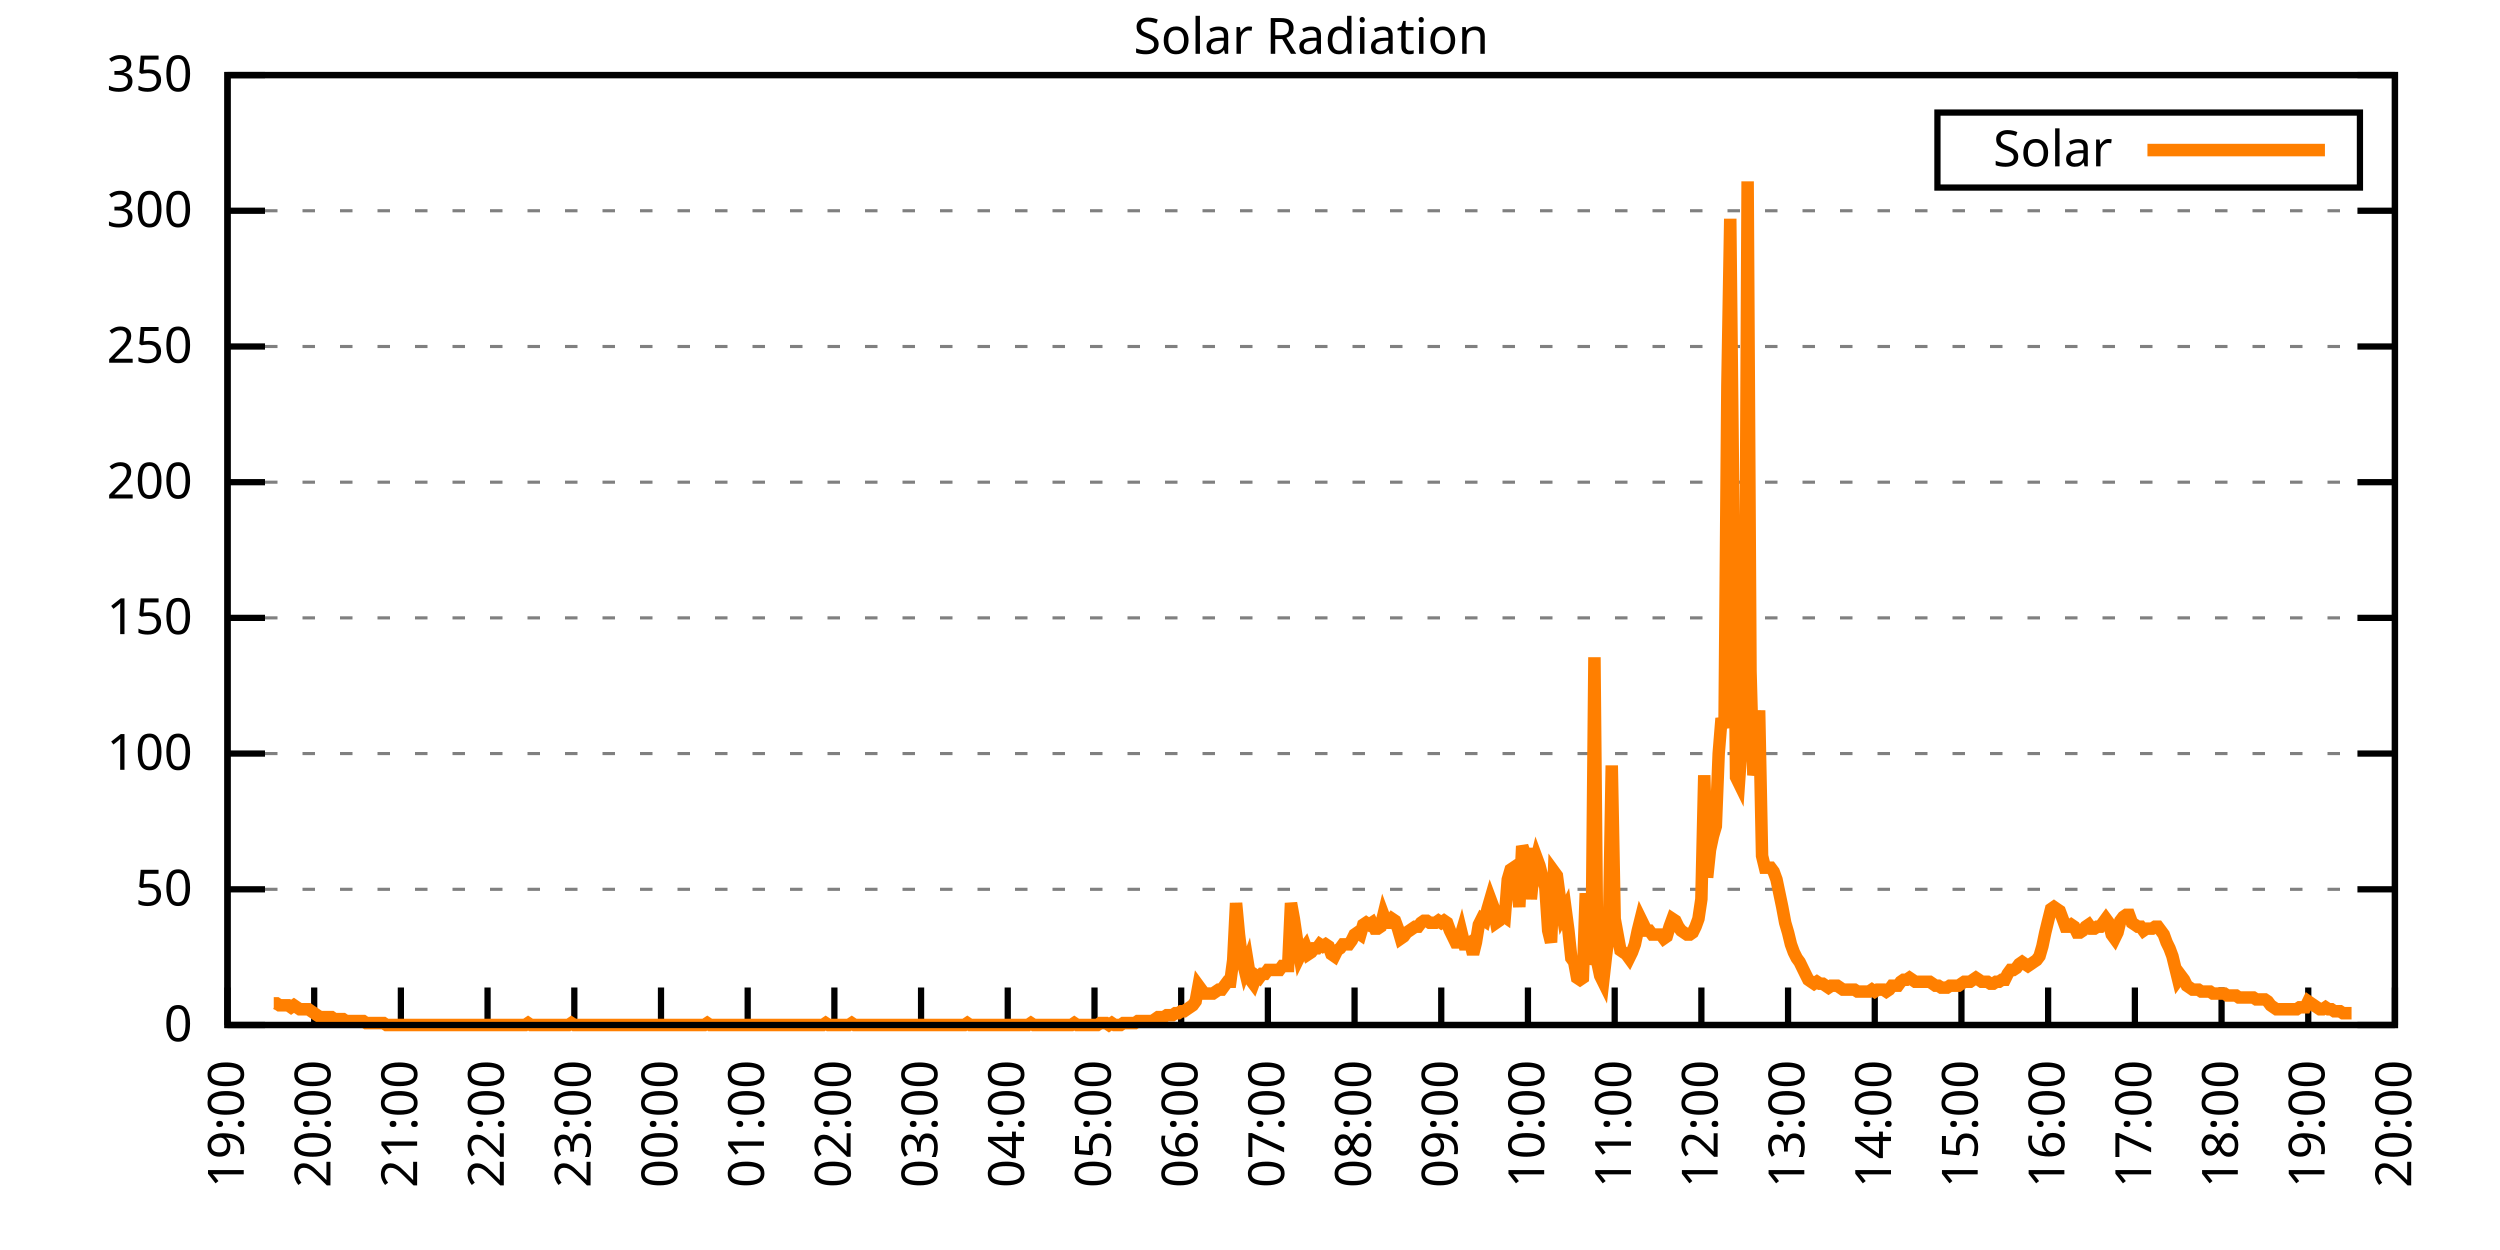
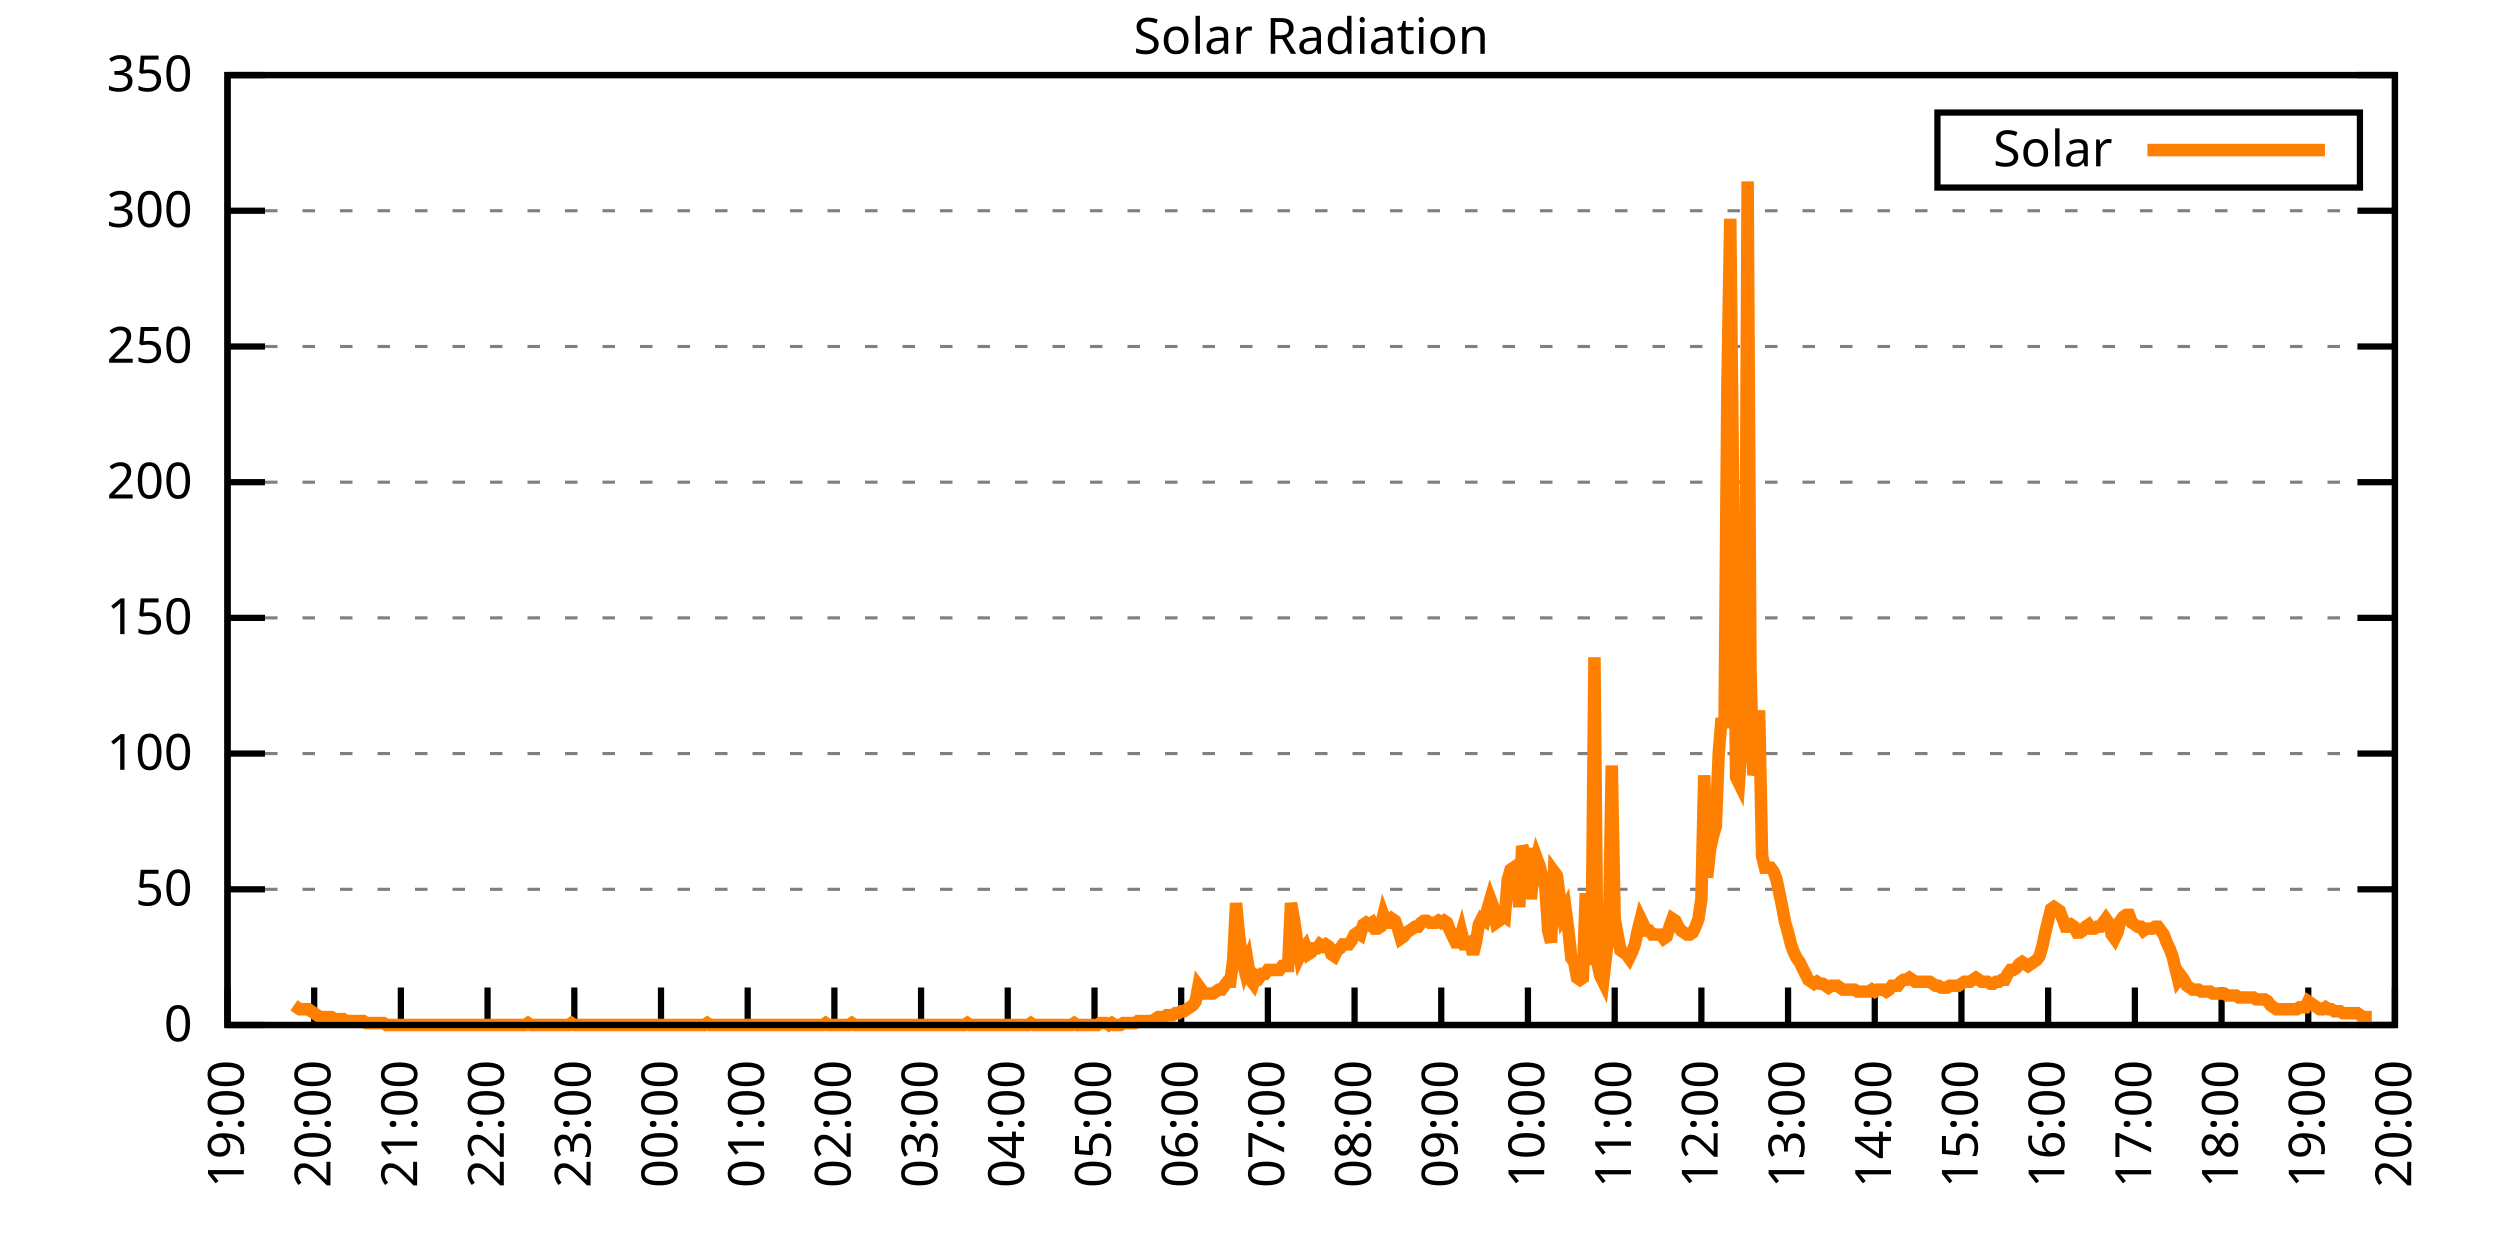
<svg xmlns="http://www.w3.org/2000/svg" xmlns:xlink="http://www.w3.org/1999/xlink" width="400" height="200" viewBox="0 0 400 200">
  <g id="gnuplot_canvas">
    <rect x="0" y="0" width="400" height="200" fill="none" />
    <defs>
      <circle id="gpDot" r="0.5" stroke-width="0.5" stroke="currentColor" />
      <path id="gpPt0" stroke-width="0.333" stroke="currentColor" d="M-1,0 h2 M0,-1 v2" />
      <path id="gpPt1" stroke-width="0.333" stroke="currentColor" d="M-1,-1 L1,1 M1,-1 L-1,1" />
      <path id="gpPt2" stroke-width="0.333" stroke="currentColor" d="M-1,0 L1,0 M0,-1 L0,1 M-1,-1 L1,1 M-1,1 L1,-1" />
      <rect id="gpPt3" stroke-width="0.333" stroke="currentColor" x="-1" y="-1" width="2" height="2" />
      <rect id="gpPt4" stroke-width="0.333" stroke="currentColor" fill="currentColor" x="-1" y="-1" width="2" height="2" />
      <circle id="gpPt5" stroke-width="0.333" stroke="currentColor" cx="0" cy="0" r="1" />
      <use xlink:href="#gpPt5" id="gpPt6" fill="currentColor" stroke="none" />
      <path id="gpPt7" stroke-width="0.333" stroke="currentColor" d="M0,-1.33 L-1.33,0.67 L1.33,0.67 z" />
      <use xlink:href="#gpPt7" id="gpPt8" fill="currentColor" stroke="none" />
      <use xlink:href="#gpPt7" id="gpPt9" stroke="currentColor" transform="rotate(180)" />
      <use xlink:href="#gpPt9" id="gpPt10" fill="currentColor" stroke="none" />
      <use xlink:href="#gpPt3" id="gpPt11" stroke="currentColor" transform="rotate(45)" />
      <use xlink:href="#gpPt11" id="gpPt12" fill="currentColor" stroke="none" />
      <path id="gpPt13" stroke-width="0.333" stroke="currentColor" d="M0,1.330 L1.265,0.411 L0.782,-1.067 L-0.782,-1.076 L-1.265,0.411 z" />
      <use xlink:href="#gpPt13" id="gpPt14" fill="currentColor" stroke="none" />
      <filter id="textbox" filterUnits="objectBoundingBox" x="0" y="0" height="1" width="1">
        <feFlood flood-color="white" flood-opacity="1" result="bgnd" />
        <feComposite in="SourceGraphic" in2="bgnd" operator="atop" />
      </filter>
      <filter id="greybox" filterUnits="objectBoundingBox" x="0" y="0" height="1" width="1">
        <feFlood flood-color="lightgrey" flood-opacity="1" result="grey" />
        <feComposite in="SourceGraphic" in2="grey" operator="atop" />
      </filter>
    </defs>
    <g fill="none" color="white" stroke="currentColor" stroke-width="1.00" stroke-linecap="butt" stroke-linejoin="miter">
</g>
    <g fill="none" color="black" stroke="currentColor" stroke-width="1.00" stroke-linecap="butt" stroke-linejoin="miter">
      <g stroke="none" shape-rendering="crispEdges">
        <polygon fill="rgb(255, 255, 255)" points="36.40,164.00 383.18,164.00 383.18,12.02 36.40,12.02 " />
      </g>
    </g>
    <g fill="none" color="black" stroke="currentColor" stroke-width="1.00" stroke-linecap="butt" stroke-linejoin="miter">
</g>
    <g fill="none" color="black" stroke="black" stroke-width="0.50" stroke-linecap="butt" stroke-linejoin="miter">
</g>
    <g fill="none" color="gray" stroke="currentColor" stroke-width="0.50" stroke-linecap="butt" stroke-linejoin="miter">
      <path stroke="gray" stroke-dasharray="2,4" class="gridline" d="M36.40,164.00 L383.19,164.00  " />
    </g>
    <g fill="none" color="gray" stroke="gray" stroke-width="1.00" stroke-linecap="butt" stroke-linejoin="miter">
</g>
    <g fill="none" color="black" stroke="currentColor" stroke-width="1.00" stroke-linecap="butt" stroke-linejoin="miter">
      <path stroke="black" d="M36.40,164.00 L42.40,164.00 M383.19,164.00 L377.19,164.00  " />
      <g transform="translate(30.80,166.60)" stroke="none" fill="black" font-family="Sans" font-size="8.00" text-anchor="end">
        <text>
          <tspan font-family="Sans"> 0</tspan>
        </text>
      </g>
    </g>
    <g fill="none" color="black" stroke="currentColor" stroke-width="1.00" stroke-linecap="butt" stroke-linejoin="miter">
</g>
    <g fill="none" color="black" stroke="black" stroke-width="0.50" stroke-linecap="butt" stroke-linejoin="miter">
</g>
    <g fill="none" color="gray" stroke="currentColor" stroke-width="0.50" stroke-linecap="butt" stroke-linejoin="miter">
      <path stroke="gray" stroke-dasharray="2,4" class="gridline" d="M36.40,142.29 L383.19,142.29  " />
    </g>
    <g fill="none" color="gray" stroke="gray" stroke-width="1.00" stroke-linecap="butt" stroke-linejoin="miter">
</g>
    <g fill="none" color="black" stroke="currentColor" stroke-width="1.00" stroke-linecap="butt" stroke-linejoin="miter">
      <path stroke="black" d="M36.40,142.29 L42.40,142.29 M383.19,142.29 L377.19,142.29  " />
      <g transform="translate(30.80,144.89)" stroke="none" fill="black" font-family="Sans" font-size="8.00" text-anchor="end">
        <text>
          <tspan font-family="Sans"> 50</tspan>
        </text>
      </g>
    </g>
    <g fill="none" color="black" stroke="currentColor" stroke-width="1.00" stroke-linecap="butt" stroke-linejoin="miter">
</g>
    <g fill="none" color="black" stroke="black" stroke-width="0.50" stroke-linecap="butt" stroke-linejoin="miter">
</g>
    <g fill="none" color="gray" stroke="currentColor" stroke-width="0.50" stroke-linecap="butt" stroke-linejoin="miter">
      <path stroke="gray" stroke-dasharray="2,4" class="gridline" d="M36.40,120.57 L383.19,120.57  " />
    </g>
    <g fill="none" color="gray" stroke="gray" stroke-width="1.00" stroke-linecap="butt" stroke-linejoin="miter">
</g>
    <g fill="none" color="black" stroke="currentColor" stroke-width="1.00" stroke-linecap="butt" stroke-linejoin="miter">
      <path stroke="black" d="M36.40,120.57 L42.40,120.57 M383.19,120.57 L377.19,120.57  " />
      <g transform="translate(30.80,123.17)" stroke="none" fill="black" font-family="Sans" font-size="8.00" text-anchor="end">
        <text>
          <tspan font-family="Sans"> 100</tspan>
        </text>
      </g>
    </g>
    <g fill="none" color="black" stroke="currentColor" stroke-width="1.00" stroke-linecap="butt" stroke-linejoin="miter">
</g>
    <g fill="none" color="black" stroke="black" stroke-width="0.50" stroke-linecap="butt" stroke-linejoin="miter">
</g>
    <g fill="none" color="gray" stroke="currentColor" stroke-width="0.50" stroke-linecap="butt" stroke-linejoin="miter">
      <path stroke="gray" stroke-dasharray="2,4" class="gridline" d="M36.40,98.86 L383.19,98.86  " />
    </g>
    <g fill="none" color="gray" stroke="gray" stroke-width="1.00" stroke-linecap="butt" stroke-linejoin="miter">
</g>
    <g fill="none" color="black" stroke="currentColor" stroke-width="1.00" stroke-linecap="butt" stroke-linejoin="miter">
      <path stroke="black" d="M36.40,98.86 L42.40,98.86 M383.19,98.86 L377.19,98.86  " />
      <g transform="translate(30.80,101.46)" stroke="none" fill="black" font-family="Sans" font-size="8.00" text-anchor="end">
        <text>
          <tspan font-family="Sans"> 150</tspan>
        </text>
      </g>
    </g>
    <g fill="none" color="black" stroke="currentColor" stroke-width="1.00" stroke-linecap="butt" stroke-linejoin="miter">
</g>
    <g fill="none" color="black" stroke="black" stroke-width="0.50" stroke-linecap="butt" stroke-linejoin="miter">
</g>
    <g fill="none" color="gray" stroke="currentColor" stroke-width="0.50" stroke-linecap="butt" stroke-linejoin="miter">
      <path stroke="gray" stroke-dasharray="2,4" class="gridline" d="M36.40,77.15 L383.19,77.15  " />
    </g>
    <g fill="none" color="gray" stroke="gray" stroke-width="1.00" stroke-linecap="butt" stroke-linejoin="miter">
</g>
    <g fill="none" color="black" stroke="currentColor" stroke-width="1.00" stroke-linecap="butt" stroke-linejoin="miter">
      <path stroke="black" d="M36.40,77.15 L42.40,77.15 M383.19,77.15 L377.19,77.15  " />
      <g transform="translate(30.80,79.75)" stroke="none" fill="black" font-family="Sans" font-size="8.00" text-anchor="end">
        <text>
          <tspan font-family="Sans"> 200</tspan>
        </text>
      </g>
    </g>
    <g fill="none" color="black" stroke="currentColor" stroke-width="1.00" stroke-linecap="butt" stroke-linejoin="miter">
</g>
    <g fill="none" color="black" stroke="black" stroke-width="0.50" stroke-linecap="butt" stroke-linejoin="miter">
</g>
    <g fill="none" color="gray" stroke="currentColor" stroke-width="0.50" stroke-linecap="butt" stroke-linejoin="miter">
      <path stroke="gray" stroke-dasharray="2,4" class="gridline" d="M36.40,55.44 L383.19,55.44  " />
    </g>
    <g fill="none" color="gray" stroke="gray" stroke-width="1.00" stroke-linecap="butt" stroke-linejoin="miter">
</g>
    <g fill="none" color="black" stroke="currentColor" stroke-width="1.00" stroke-linecap="butt" stroke-linejoin="miter">
      <path stroke="black" d="M36.40,55.44 L42.40,55.44 M383.19,55.44 L377.19,55.44  " />
      <g transform="translate(30.80,58.04)" stroke="none" fill="black" font-family="Sans" font-size="8.00" text-anchor="end">
        <text>
          <tspan font-family="Sans"> 250</tspan>
        </text>
      </g>
    </g>
    <g fill="none" color="black" stroke="currentColor" stroke-width="1.00" stroke-linecap="butt" stroke-linejoin="miter">
</g>
    <g fill="none" color="black" stroke="black" stroke-width="0.50" stroke-linecap="butt" stroke-linejoin="miter">
</g>
    <g fill="none" color="gray" stroke="currentColor" stroke-width="0.50" stroke-linecap="butt" stroke-linejoin="miter">
      <path stroke="gray" stroke-dasharray="2,4" class="gridline" d="M36.40,33.72 L383.19,33.72  " />
    </g>
    <g fill="none" color="gray" stroke="gray" stroke-width="1.00" stroke-linecap="butt" stroke-linejoin="miter">
</g>
    <g fill="none" color="black" stroke="currentColor" stroke-width="1.00" stroke-linecap="butt" stroke-linejoin="miter">
      <path stroke="black" d="M36.40,33.72 L42.40,33.72 M383.19,33.72 L377.19,33.72  " />
      <g transform="translate(30.80,36.32)" stroke="none" fill="black" font-family="Sans" font-size="8.00" text-anchor="end">
        <text>
          <tspan font-family="Sans"> 300</tspan>
        </text>
      </g>
    </g>
    <g fill="none" color="black" stroke="currentColor" stroke-width="1.00" stroke-linecap="butt" stroke-linejoin="miter">
</g>
    <g fill="none" color="black" stroke="black" stroke-width="0.50" stroke-linecap="butt" stroke-linejoin="miter">
</g>
    <g fill="none" color="gray" stroke="currentColor" stroke-width="0.50" stroke-linecap="butt" stroke-linejoin="miter">
      <path stroke="gray" stroke-dasharray="2,4" class="gridline" d="M36.40,12.01 L383.19,12.01  " />
    </g>
    <g fill="none" color="gray" stroke="gray" stroke-width="1.00" stroke-linecap="butt" stroke-linejoin="miter">
</g>
    <g fill="none" color="black" stroke="currentColor" stroke-width="1.00" stroke-linecap="butt" stroke-linejoin="miter">
      <path stroke="black" d="M36.40,12.01 L42.40,12.01 M383.19,12.01 L377.19,12.01  " />
      <g transform="translate(30.80,14.61)" stroke="none" fill="black" font-family="Sans" font-size="8.00" text-anchor="end">
        <text>
          <tspan font-family="Sans"> 350</tspan>
        </text>
      </g>
    </g>
    <g fill="none" color="black" stroke="currentColor" stroke-width="1.00" stroke-linecap="butt" stroke-linejoin="miter">
      <path stroke="black" d="M36.40,164.00 L36.40,158.00  " />
      <g transform="translate(39.00,169.60) rotate(270.00)" stroke="none" fill="black" font-family="Sans" font-size="8.00" text-anchor="end">
        <text>
          <tspan font-family="Sans">19:00</tspan>
        </text>
      </g>
    </g>
    <g fill="none" color="black" stroke="currentColor" stroke-width="1.00" stroke-linecap="butt" stroke-linejoin="miter">
      <path stroke="black" d="M50.27,164.00 L50.27,158.00  " />
      <g transform="translate(52.87,169.60) rotate(270.00)" stroke="none" fill="black" font-family="Sans" font-size="8.00" text-anchor="end">
        <text>
          <tspan font-family="Sans">20:00</tspan>
        </text>
      </g>
    </g>
    <g fill="none" color="black" stroke="currentColor" stroke-width="1.00" stroke-linecap="butt" stroke-linejoin="miter">
      <path stroke="black" d="M64.14,164.00 L64.14,158.00  " />
      <g transform="translate(66.74,169.60) rotate(270.00)" stroke="none" fill="black" font-family="Sans" font-size="8.00" text-anchor="end">
        <text>
          <tspan font-family="Sans">21:00</tspan>
        </text>
      </g>
    </g>
    <g fill="none" color="black" stroke="currentColor" stroke-width="1.00" stroke-linecap="butt" stroke-linejoin="miter">
      <path stroke="black" d="M78.01,164.00 L78.01,158.00  " />
      <g transform="translate(80.61,169.60) rotate(270.00)" stroke="none" fill="black" font-family="Sans" font-size="8.00" text-anchor="end">
        <text>
          <tspan font-family="Sans">22:00</tspan>
        </text>
      </g>
    </g>
    <g fill="none" color="black" stroke="currentColor" stroke-width="1.00" stroke-linecap="butt" stroke-linejoin="miter">
      <path stroke="black" d="M91.89,164.00 L91.89,158.00  " />
      <g transform="translate(94.49,169.60) rotate(270.00)" stroke="none" fill="black" font-family="Sans" font-size="8.00" text-anchor="end">
        <text>
          <tspan font-family="Sans">23:00</tspan>
        </text>
      </g>
    </g>
    <g fill="none" color="black" stroke="currentColor" stroke-width="1.00" stroke-linecap="butt" stroke-linejoin="miter">
      <path stroke="black" d="M105.76,164.00 L105.76,158.00  " />
      <g transform="translate(108.36,169.60) rotate(270.00)" stroke="none" fill="black" font-family="Sans" font-size="8.00" text-anchor="end">
        <text>
          <tspan font-family="Sans">00:00</tspan>
        </text>
      </g>
    </g>
    <g fill="none" color="black" stroke="currentColor" stroke-width="1.00" stroke-linecap="butt" stroke-linejoin="miter">
      <path stroke="black" d="M119.63,164.00 L119.63,158.00  " />
      <g transform="translate(122.23,169.60) rotate(270.00)" stroke="none" fill="black" font-family="Sans" font-size="8.00" text-anchor="end">
        <text>
          <tspan font-family="Sans">01:00</tspan>
        </text>
      </g>
    </g>
    <g fill="none" color="black" stroke="currentColor" stroke-width="1.00" stroke-linecap="butt" stroke-linejoin="miter">
      <path stroke="black" d="M133.50,164.00 L133.50,158.00  " />
      <g transform="translate(136.10,169.60) rotate(270.00)" stroke="none" fill="black" font-family="Sans" font-size="8.00" text-anchor="end">
        <text>
          <tspan font-family="Sans">02:00</tspan>
        </text>
      </g>
    </g>
    <g fill="none" color="black" stroke="currentColor" stroke-width="1.00" stroke-linecap="butt" stroke-linejoin="miter">
      <path stroke="black" d="M147.37,164.00 L147.37,158.00  " />
      <g transform="translate(149.97,169.60) rotate(270.00)" stroke="none" fill="black" font-family="Sans" font-size="8.00" text-anchor="end">
        <text>
          <tspan font-family="Sans">03:00</tspan>
        </text>
      </g>
    </g>
    <g fill="none" color="black" stroke="currentColor" stroke-width="1.00" stroke-linecap="butt" stroke-linejoin="miter">
      <path stroke="black" d="M161.24,164.00 L161.24,158.00  " />
      <g transform="translate(163.84,169.60) rotate(270.00)" stroke="none" fill="black" font-family="Sans" font-size="8.00" text-anchor="end">
        <text>
          <tspan font-family="Sans">04:00</tspan>
        </text>
      </g>
    </g>
    <g fill="none" color="black" stroke="currentColor" stroke-width="1.00" stroke-linecap="butt" stroke-linejoin="miter">
      <path stroke="black" d="M175.12,164.00 L175.12,158.00  " />
      <g transform="translate(177.72,169.60) rotate(270.00)" stroke="none" fill="black" font-family="Sans" font-size="8.00" text-anchor="end">
        <text>
          <tspan font-family="Sans">05:00</tspan>
        </text>
      </g>
    </g>
    <g fill="none" color="black" stroke="currentColor" stroke-width="1.00" stroke-linecap="butt" stroke-linejoin="miter">
      <path stroke="black" d="M188.99,164.00 L188.99,158.00  " />
      <g transform="translate(191.59,169.60) rotate(270.00)" stroke="none" fill="black" font-family="Sans" font-size="8.00" text-anchor="end">
        <text>
          <tspan font-family="Sans">06:00</tspan>
        </text>
      </g>
    </g>
    <g fill="none" color="black" stroke="currentColor" stroke-width="1.00" stroke-linecap="butt" stroke-linejoin="miter">
      <path stroke="black" d="M202.86,164.00 L202.86,158.00  " />
      <g transform="translate(205.46,169.60) rotate(270.00)" stroke="none" fill="black" font-family="Sans" font-size="8.00" text-anchor="end">
        <text>
          <tspan font-family="Sans">07:00</tspan>
        </text>
      </g>
    </g>
    <g fill="none" color="black" stroke="currentColor" stroke-width="1.00" stroke-linecap="butt" stroke-linejoin="miter">
      <path stroke="black" d="M216.73,164.00 L216.73,158.00  " />
      <g transform="translate(219.33,169.60) rotate(270.00)" stroke="none" fill="black" font-family="Sans" font-size="8.00" text-anchor="end">
        <text>
          <tspan font-family="Sans">08:00</tspan>
        </text>
      </g>
    </g>
    <g fill="none" color="black" stroke="currentColor" stroke-width="1.00" stroke-linecap="butt" stroke-linejoin="miter">
      <path stroke="black" d="M230.60,164.00 L230.60,158.00  " />
      <g transform="translate(233.20,169.60) rotate(270.00)" stroke="none" fill="black" font-family="Sans" font-size="8.00" text-anchor="end">
        <text>
          <tspan font-family="Sans">09:00</tspan>
        </text>
      </g>
    </g>
    <g fill="none" color="black" stroke="currentColor" stroke-width="1.00" stroke-linecap="butt" stroke-linejoin="miter">
      <path stroke="black" d="M244.47,164.00 L244.47,158.00  " />
      <g transform="translate(247.07,169.60) rotate(270.00)" stroke="none" fill="black" font-family="Sans" font-size="8.00" text-anchor="end">
        <text>
          <tspan font-family="Sans">10:00</tspan>
        </text>
      </g>
    </g>
    <g fill="none" color="black" stroke="currentColor" stroke-width="1.00" stroke-linecap="butt" stroke-linejoin="miter">
      <path stroke="black" d="M258.35,164.00 L258.35,158.00  " />
      <g transform="translate(260.95,169.60) rotate(270.00)" stroke="none" fill="black" font-family="Sans" font-size="8.00" text-anchor="end">
        <text>
          <tspan font-family="Sans">11:00</tspan>
        </text>
      </g>
    </g>
    <g fill="none" color="black" stroke="currentColor" stroke-width="1.00" stroke-linecap="butt" stroke-linejoin="miter">
      <path stroke="black" d="M272.22,164.00 L272.22,158.00  " />
      <g transform="translate(274.82,169.60) rotate(270.00)" stroke="none" fill="black" font-family="Sans" font-size="8.00" text-anchor="end">
        <text>
          <tspan font-family="Sans">12:00</tspan>
        </text>
      </g>
    </g>
    <g fill="none" color="black" stroke="currentColor" stroke-width="1.00" stroke-linecap="butt" stroke-linejoin="miter">
      <path stroke="black" d="M286.09,164.00 L286.09,158.00  " />
      <g transform="translate(288.69,169.60) rotate(270.00)" stroke="none" fill="black" font-family="Sans" font-size="8.00" text-anchor="end">
        <text>
          <tspan font-family="Sans">13:00</tspan>
        </text>
      </g>
    </g>
    <g fill="none" color="black" stroke="currentColor" stroke-width="1.00" stroke-linecap="butt" stroke-linejoin="miter">
      <path stroke="black" d="M299.96,164.00 L299.96,158.00  " />
      <g transform="translate(302.56,169.60) rotate(270.00)" stroke="none" fill="black" font-family="Sans" font-size="8.00" text-anchor="end">
        <text>
          <tspan font-family="Sans">14:00</tspan>
        </text>
      </g>
    </g>
    <g fill="none" color="black" stroke="currentColor" stroke-width="1.00" stroke-linecap="butt" stroke-linejoin="miter">
      <path stroke="black" d="M313.83,164.00 L313.83,158.00  " />
      <g transform="translate(316.43,169.60) rotate(270.00)" stroke="none" fill="black" font-family="Sans" font-size="8.00" text-anchor="end">
        <text>
          <tspan font-family="Sans">15:00</tspan>
        </text>
      </g>
    </g>
    <g fill="none" color="black" stroke="currentColor" stroke-width="1.00" stroke-linecap="butt" stroke-linejoin="miter">
      <path stroke="black" d="M327.70,164.00 L327.70,158.00  " />
      <g transform="translate(330.30,169.60) rotate(270.00)" stroke="none" fill="black" font-family="Sans" font-size="8.00" text-anchor="end">
        <text>
          <tspan font-family="Sans">16:00</tspan>
        </text>
      </g>
    </g>
    <g fill="none" color="black" stroke="currentColor" stroke-width="1.00" stroke-linecap="butt" stroke-linejoin="miter">
      <path stroke="black" d="M341.58,164.00 L341.58,158.00  " />
      <g transform="translate(344.18,169.60) rotate(270.00)" stroke="none" fill="black" font-family="Sans" font-size="8.00" text-anchor="end">
        <text>
          <tspan font-family="Sans">17:00</tspan>
        </text>
      </g>
    </g>
    <g fill="none" color="black" stroke="currentColor" stroke-width="1.00" stroke-linecap="butt" stroke-linejoin="miter">
      <path stroke="black" d="M355.45,164.00 L355.45,158.00  " />
      <g transform="translate(358.05,169.60) rotate(270.00)" stroke="none" fill="black" font-family="Sans" font-size="8.00" text-anchor="end">
        <text>
          <tspan font-family="Sans">18:00</tspan>
        </text>
      </g>
    </g>
    <g fill="none" color="black" stroke="currentColor" stroke-width="1.00" stroke-linecap="butt" stroke-linejoin="miter">
      <path stroke="black" d="M369.32,164.00 L369.32,158.00  " />
      <g transform="translate(371.92,169.60) rotate(270.00)" stroke="none" fill="black" font-family="Sans" font-size="8.00" text-anchor="end">
        <text>
          <tspan font-family="Sans">19:00</tspan>
        </text>
      </g>
    </g>
    <g fill="none" color="black" stroke="currentColor" stroke-width="1.00" stroke-linecap="butt" stroke-linejoin="miter">
      <path stroke="black" d="M383.19,164.00 L383.19,158.00  " />
      <g transform="translate(385.79,169.60) rotate(270.00)" stroke="none" fill="black" font-family="Sans" font-size="8.00" text-anchor="end">
        <text>
          <tspan font-family="Sans">20:00</tspan>
        </text>
      </g>
    </g>
    <g fill="none" color="black" stroke="currentColor" stroke-width="1.00" stroke-linecap="butt" stroke-linejoin="miter">
</g>
    <g fill="none" color="black" stroke="currentColor" stroke-width="1.00" stroke-linecap="butt" stroke-linejoin="miter">
      <path stroke="black" d="M36.40,12.01 L36.40,164.00 L383.19,164.00 L383.19,12.01 L36.40,12.01 Z  " />
    </g>
    <g fill="none" color="black" stroke="currentColor" stroke-width="1.00" stroke-linecap="butt" stroke-linejoin="miter">
</g>
    <g fill="none" color="black" stroke="currentColor" stroke-width="1.00" stroke-linecap="butt" stroke-linejoin="miter">
      <path stroke="black" d="M309.99,30.01 L309.99,18.01 L377.59,18.01 L377.59,30.01 L309.99,30.01 Z  " />
    </g>
    <g id="Solar_Radiation_plot_1">
      <g fill="none" color="white" stroke="black" stroke-width="2.00" stroke-linecap="butt" stroke-linejoin="miter">
</g>
      <g fill="none" color="black" stroke="currentColor" stroke-width="2.00" stroke-linecap="butt" stroke-linejoin="miter">
        <g transform="translate(337.99,26.61)" stroke="none" fill="black" font-family="Sans" font-size="8.00" text-anchor="end">
          <text>
            <tspan font-family="Sans">Solar</tspan>
          </text>
        </g>
      </g>
      <g fill="none" color="black" stroke="currentColor" stroke-width="2.00" stroke-linecap="butt" stroke-linejoin="miter">
-         <path stroke="rgb(255, 127,   0)" d="M343.59,24.01 L371.99,24.01 M43.80,160.54 L44.26,160.54 L44.72,160.85 L45.19,160.85 L45.65,160.85 L46.11,160.85   L46.57,161.17 L47.03,160.85 L47.50,161.17 L47.96,161.48 L48.42,161.48 L48.88,161.48 L49.35,161.48 L49.81,161.80   L50.27,162.11 L50.73,162.43 L51.20,162.74 L51.66,162.74 L52.12,162.74 L52.58,162.74 L53.05,162.74 L53.51,163.06   L53.97,163.06 L54.43,163.06 L54.90,163.06 L55.36,163.37 L55.82,163.37 L56.28,163.37 L56.75,163.37 L57.21,163.37   L57.67,163.37 L58.13,163.37 L58.59,163.69 L59.06,163.69 L59.52,163.69 L59.98,163.69 L60.44,163.69 L60.91,163.69   L61.37,163.69 L61.83,164.00 L62.29,164.00 L62.76,164.00 L63.22,164.00 L63.68,164.00 L64.14,164.00 L64.61,164.00   L65.07,164.00 L65.53,164.00 L65.99,164.00 L66.46,164.00 L66.92,164.00 L67.38,164.00 L67.84,164.00 L68.30,164.00   L68.77,164.00 L69.23,164.00 L69.69,164.00 L70.15,164.00 L70.62,164.00 L71.08,164.00 L71.54,164.00 L72.00,164.00   L72.47,164.00 L72.93,164.00 L73.39,164.00 L73.85,164.00 L74.32,164.00 L74.78,164.00 L75.24,164.00 L75.70,164.00   L76.17,164.00 L76.63,164.00 L77.09,164.00 L77.55,164.00 L78.01,164.00 L78.48,164.00 L78.94,164.00 L79.40,164.00   L79.86,164.00 L80.33,164.00 L80.79,164.00 L81.25,164.00 L81.71,164.00 L82.18,164.00 L82.64,164.00 L83.10,164.00   L83.56,164.00 L84.03,164.00 L84.49,163.69 L84.95,164.00 L85.41,164.00 L85.88,164.00 L86.34,164.00 L86.80,164.00   L87.26,164.00 L87.72,164.00 L88.19,164.00 L88.65,164.00 L89.11,164.00 L89.57,164.00 L90.04,164.00 L90.50,164.00   L90.96,164.00 L91.42,163.69 L91.89,164.00 L92.35,164.00 L92.81,164.00 L93.27,164.00 L93.74,164.00 L94.20,164.00   L94.66,164.00 L95.12,164.00 L95.59,164.00 L96.05,164.00 L96.51,164.00 L96.97,164.00 L97.44,164.00 L97.90,164.00   L98.36,164.00 L98.82,164.00 L99.28,164.00 L99.75,164.00 L100.21,164.00 L100.67,164.00 L101.13,164.00 L101.60,164.00   L102.06,164.00 L102.52,164.00 L102.98,164.00 L103.45,164.00 L103.91,164.00 L104.37,164.00 L104.83,164.00 L105.30,164.00   L105.76,164.00 L106.22,164.00 L106.68,164.00 L107.15,164.00 L107.61,164.00 L108.07,164.00 L108.53,164.00 L108.99,164.00   L109.46,164.00 L109.92,164.00 L110.38,164.00 L110.84,164.00 L111.31,164.00 L111.77,164.00 L112.23,164.00 L112.69,164.00   L113.16,163.69 L113.62,164.00 L114.08,164.00 L114.54,164.00 L115.01,164.00 L115.47,164.00 L115.93,164.00 L116.39,164.00   L116.86,164.00 L117.32,164.00 L117.78,164.00 L118.24,164.00 L118.70,164.00 L119.17,164.00 L119.63,164.00 L120.09,164.00   L120.55,164.00 L121.02,164.00 L121.48,164.00 L121.94,164.00 L122.40,164.00 L122.87,164.00 L123.33,164.00 L123.79,164.00   L124.25,164.00 L124.72,164.00 L125.18,164.00 L125.64,164.00 L126.10,164.00 L126.57,164.00 L127.03,164.00 L127.49,164.00   L127.95,164.00 L128.41,164.00 L128.88,164.00 L129.34,164.00 L129.80,164.00 L130.26,164.00 L130.73,164.00 L131.19,164.00   L131.65,164.00 L132.11,163.69 L132.58,164.00 L133.04,164.00 L133.50,164.00 L133.96,164.00 L134.43,164.00 L134.89,164.00   L135.35,164.00 L135.81,164.00 L136.28,163.69 L136.74,164.00 L137.20,164.00 L137.66,164.00 L138.13,164.00 L138.59,164.00   L139.05,164.00 L139.51,164.00 L139.97,164.00 L140.44,164.00 L140.90,164.00 L141.36,164.00 L141.82,164.00 L142.29,164.00   L142.75,164.00 L143.21,164.00 L143.67,164.00 L144.14,164.00 L144.60,164.00 L145.06,164.00 L145.52,164.00 L145.99,164.00   L146.45,164.00 L146.91,164.00 L147.37,164.00 L147.84,164.00 L148.30,164.00 L148.76,164.00 L149.22,164.00 L149.68,164.00   L150.15,164.00 L150.61,164.00 L151.07,164.00 L151.53,164.00 L152.00,164.00 L152.46,164.00 L152.92,164.00 L153.38,164.00   L153.85,164.00 L154.31,164.00 L154.77,163.69 L155.23,164.00 L155.70,164.00 L156.16,164.00 L156.62,164.00 L157.08,164.00   L157.55,164.00 L158.01,164.00 L158.47,164.00 L158.93,164.00 L159.39,164.00 L159.86,164.00 L160.32,164.00 L160.78,164.00   L161.24,164.00 L161.71,164.00 L162.17,164.00 L162.63,164.00 L163.09,164.00 L163.56,164.00 L164.02,164.00 L164.48,164.00   L164.94,163.69 L165.41,164.00 L165.87,164.00 L166.33,164.00 L166.79,164.00 L167.26,164.00 L167.72,164.00 L168.18,164.00   L168.64,164.00 L169.10,164.00 L169.57,164.00 L170.03,164.00 L170.49,164.00 L170.95,164.00 L171.42,164.00 L171.88,163.69   L172.34,164.00 L172.80,164.00 L173.27,164.00 L173.73,164.00 L174.19,164.00 L174.65,164.00 L175.12,164.00 L175.58,164.00   L176.04,163.69 L176.50,163.69 L176.97,163.69 L177.43,164.00 L177.89,163.69 L178.35,164.00 L178.82,164.00 L179.28,164.00   L179.74,163.69 L180.20,163.69 L180.66,163.69 L181.13,163.69 L181.59,163.69 L182.05,163.37 L182.51,163.37 L182.98,163.37   L183.44,163.37 L183.90,163.37 L184.36,163.37 L184.83,163.06 L185.29,162.74 L185.75,162.74 L186.21,162.74 L186.68,162.43   L187.14,162.43 L187.60,162.43 L188.06,162.11 L188.53,162.11 L188.99,161.80 L189.45,161.80 L189.91,161.48 L190.37,161.17   L190.84,160.85 L191.30,160.22 L191.76,157.71 L192.22,158.34 L192.69,158.97 L193.15,158.97 L193.61,158.97 L194.07,158.97   L194.54,158.65 L195.00,158.34 L195.46,158.34 L195.92,157.71 L196.39,157.08 L196.85,157.08 L197.31,153.62 L197.77,144.49   L198.24,149.53 L198.70,153.30 L199.16,155.19 L199.62,153.93 L200.08,156.76 L200.55,157.39 L201.01,156.13 L201.47,156.45   L201.93,155.82 L202.40,155.82 L202.86,155.19 L203.32,155.19 L203.78,155.19 L204.25,155.19 L204.71,155.19 L205.17,154.56   L205.63,154.56 L206.10,154.56 L206.56,144.49 L207.02,147.01 L207.48,150.16 L207.95,152.99 L208.41,152.04 L208.87,151.41   L209.33,152.67 L209.80,152.36 L210.26,151.73 L210.72,151.73 L211.18,151.10 L211.64,151.41 L212.11,151.10 L212.57,151.41   L213.03,152.67 L213.49,152.99 L213.96,152.04 L214.42,151.73 L214.88,151.10 L215.34,151.10 L215.81,151.10 L216.27,150.47   L216.73,149.53 L217.19,149.21 L217.66,149.53 L218.12,147.95 L218.58,147.64 L219.04,147.95 L219.51,147.64 L219.97,148.58   L220.43,148.58 L220.89,148.27 L221.35,146.38 L221.82,147.64 L222.28,147.64 L222.74,147.01 L223.20,147.32 L223.67,148.58   L224.13,150.16 L224.59,149.84 L225.05,149.21 L225.52,148.90 L225.98,148.58 L226.44,148.27 L226.90,148.27 L227.37,147.64   L227.83,147.32 L228.29,147.32 L228.75,147.64 L229.22,147.64 L229.68,147.64 L230.14,147.32 L230.60,147.64 L231.06,147.32   L231.53,147.64 L231.99,148.90 L232.45,149.84 L232.91,150.79 L233.38,150.79 L233.84,149.21 L234.30,151.10 L234.76,151.10   L235.23,150.79 L235.69,152.67 L236.15,150.79 L236.61,147.95 L237.08,147.01 L237.54,147.32 L238.00,145.44 L238.46,143.86   L238.93,145.12 L239.39,147.64 L239.85,147.32 L240.31,146.38 L240.77,146.70 L241.24,140.72 L241.70,139.14 L242.16,138.83   L242.62,139.77 L243.09,145.12 L243.55,135.37 L244.01,136.63 L244.47,136.63 L244.94,143.86 L245.40,139.14 L245.86,137.26   L246.32,138.51 L246.79,140.40 L247.25,141.98 L247.71,148.90 L248.17,150.79 L248.64,139.46 L249.10,140.09 L249.56,143.55   L250.02,146.38 L250.49,145.44 L250.95,148.90 L251.41,153.30 L251.87,153.93 L252.33,156.45 L252.80,156.76 L253.26,156.45   L253.72,142.92 L254.18,154.25 L254.65,152.36 L255.11,105.16 L255.57,153.93 L256.03,156.13 L256.50,157.08 L256.96,152.99   L257.42,149.21 L257.88,122.47 L258.35,147.01 L258.81,149.53 L259.27,152.04 L259.73,152.36 L260.20,152.67 L260.66,153.30   L261.12,152.36 L261.58,151.10 L262.04,148.90 L262.51,147.01 L262.97,147.95 L263.43,148.90 L263.89,148.90 L264.36,149.53   L264.82,149.53 L265.28,149.53 L265.74,149.53 L266.21,150.16 L266.67,149.84 L267.13,148.27 L267.59,147.01 L268.06,147.32   L268.52,148.27 L268.98,148.90 L269.44,149.21 L269.91,149.53 L270.37,149.53 L270.83,149.21 L271.29,148.27 L271.75,147.01   L272.22,143.86 L272.68,124.04 L273.14,140.40 L273.60,136.00 L274.07,133.79 L274.53,132.22 L274.99,120.58 L275.45,114.92   L275.92,116.49 L276.38,61.74 L276.84,35.00 L277.30,78.42 L277.77,124.36 L278.23,125.30 L278.69,118.69 L279.15,119.32   L279.62,29.02 L280.08,107.37 L280.54,124.04 L281.00,121.52 L281.46,113.66 L281.93,136.94 L282.39,138.83 L282.85,138.83   L283.31,138.83 L283.78,139.46 L284.24,140.72 L284.70,142.92 L285.16,145.12 L285.63,147.64 L286.09,149.21 L286.55,151.10   L287.01,152.36 L287.48,153.30 L287.94,153.93 L288.40,154.88 L288.86,155.82 L289.33,156.76 L289.79,157.08 L290.25,157.39   L290.71,157.08 L291.18,157.39 L291.64,157.39 L292.10,157.71 L292.56,158.02 L293.02,157.71 L293.49,157.71 L293.95,157.71   L294.41,158.02 L294.87,158.34 L295.34,158.34 L295.80,158.34 L296.26,158.34 L296.72,158.34 L297.19,158.65 L297.65,158.65   L298.11,158.65 L298.57,158.65 L299.04,158.65 L299.50,158.34 L299.96,158.65 L300.42,158.34 L300.89,158.34 L301.35,158.34   L301.81,158.65 L302.27,158.34 L302.73,157.71 L303.20,157.71 L303.66,157.71 L304.12,157.08 L304.58,156.76 L305.05,156.76   L305.51,156.45 L305.97,156.76 L306.43,157.08 L306.90,157.08 L307.36,157.08 L307.82,157.08 L308.28,157.08 L308.75,157.08   L309.21,157.39 L309.67,157.71 L310.13,157.71 L310.60,158.02 L311.06,158.02 L311.52,158.02 L311.98,157.71 L312.44,157.71   L312.91,157.71 L313.37,157.71 L313.83,157.39 L314.29,157.08 L314.76,157.08 L315.22,157.08 L315.68,156.76 L316.14,156.45   L316.61,156.76 L317.07,157.08 L317.53,157.08 L317.99,157.08 L318.46,157.39 L318.92,157.39 L319.38,157.08 L319.84,157.08   L320.31,156.76 L320.77,156.76 L321.23,155.82 L321.69,155.19 L322.15,155.19 L322.62,154.88 L323.08,154.25 L323.54,153.93   L324.00,154.25 L324.47,154.56 L324.93,154.25 L325.39,153.93 L325.85,153.62 L326.32,152.99 L326.78,151.41 L327.24,149.21   L327.70,147.32 L328.17,145.44 L328.63,145.12 L329.09,145.44 L329.55,145.75 L330.02,147.01 L330.48,148.27 L330.94,148.27   L331.40,147.95 L331.87,148.27 L332.33,149.21 L332.79,149.21 L333.25,148.90 L333.71,148.27 L334.18,147.95 L334.64,148.58   L335.10,148.58 L335.56,148.27 L336.03,148.27 L336.49,147.64 L336.95,147.01 L337.41,147.64 L337.88,149.53 L338.34,150.16   L338.80,149.21 L339.26,147.32 L339.73,146.70 L340.19,146.38 L340.65,146.38 L341.11,147.64 L341.58,147.95 L342.04,148.27   L342.50,148.27 L342.96,148.90 L343.42,148.58 L343.89,148.58 L344.35,148.58 L344.81,148.27 L345.27,148.27 L345.74,148.90   L346.20,149.53 L346.66,150.79 L347.12,151.73 L347.59,152.99 L348.05,154.88 L348.51,156.76 L348.97,156.13 L349.44,156.76   L349.90,157.71 L350.36,158.02 L350.82,158.34 L351.29,158.34 L351.75,158.34 L352.21,158.65 L352.67,158.65 L353.13,158.65   L353.60,158.65 L354.06,158.97 L354.52,158.97 L354.98,158.97 L355.45,158.97 L355.91,158.97 L356.37,159.28 L356.83,159.28   L357.30,159.28 L357.76,159.28 L358.22,159.60 L358.68,159.60 L359.15,159.60 L359.61,159.60 L360.07,159.60 L360.53,159.60   L361.00,159.91 L361.46,159.91 L361.92,159.91 L362.38,159.91 L362.84,160.22 L363.31,160.85 L363.77,161.17 L364.23,161.48   L364.69,161.48 L365.16,161.48 L365.62,161.48 L366.08,161.48 L366.54,161.48 L367.01,161.48 L367.47,161.48 L367.93,161.17   L368.39,161.17 L368.86,161.17 L369.32,160.22 L369.78,160.54 L370.24,160.85 L370.71,161.17 L371.17,161.48 L371.63,161.48   L372.09,161.17 L372.56,161.48 L373.02,161.48 L373.48,161.80 L373.94,161.80 L374.40,161.80 L374.87,162.11 L375.33,162.11   L375.79,162.11 L376.25,162.11  " />
+         <path stroke="rgb(255, 127,   0)" d="M343.59,24.01 L371.99,24.01 M47.03,160.85 L47.50,161.17 L47.96,161.48 L48.42,161.48 L48.88,161.48 L49.35,161.48   L49.81,161.80 L50.27,162.11 L50.73,162.43 L51.20,162.74 L51.66,162.74 L52.12,162.74 L52.58,162.74 L53.05,162.74   L53.51,163.06 L53.97,163.06 L54.43,163.06 L54.90,163.06 L55.36,163.37 L55.82,163.37 L56.28,163.37 L56.75,163.37   L57.21,163.37 L57.67,163.37 L58.13,163.37 L58.59,163.69 L59.06,163.69 L59.52,163.69 L59.98,163.69 L60.44,163.69   L60.91,163.69 L61.37,163.69 L61.83,164.00 L62.29,164.00 L62.76,164.00 L63.22,164.00 L63.68,164.00 L64.14,164.00   L64.61,164.00 L65.07,164.00 L65.53,164.00 L65.99,164.00 L66.46,164.00 L66.92,164.00 L67.38,164.00 L67.84,164.00   L68.30,164.00 L68.77,164.00 L69.23,164.00 L69.69,164.00 L70.15,164.00 L70.62,164.00 L71.08,164.00 L71.54,164.00   L72.00,164.00 L72.47,164.00 L72.93,164.00 L73.39,164.00 L73.85,164.00 L74.32,164.00 L74.78,164.00 L75.24,164.00   L75.70,164.00 L76.17,164.00 L76.63,164.00 L77.09,164.00 L77.55,164.00 L78.01,164.00 L78.48,164.00 L78.94,164.00   L79.40,164.00 L79.86,164.00 L80.33,164.00 L80.79,164.00 L81.25,164.00 L81.71,164.00 L82.18,164.00 L82.64,164.00   L83.10,164.00 L83.56,164.00 L84.03,164.00 L84.49,163.69 L84.95,164.00 L85.41,164.00 L85.88,164.00 L86.34,164.00   L86.80,164.00 L87.26,164.00 L87.72,164.00 L88.19,164.00 L88.65,164.00 L89.11,164.00 L89.57,164.00 L90.04,164.00   L90.50,164.00 L90.96,164.00 L91.42,163.69 L91.89,164.00 L92.35,164.00 L92.81,164.00 L93.27,164.00 L93.74,164.00   L94.20,164.00 L94.66,164.00 L95.12,164.00 L95.59,164.00 L96.05,164.00 L96.51,164.00 L96.97,164.00 L97.44,164.00   L97.90,164.00 L98.36,164.00 L98.82,164.00 L99.28,164.00 L99.75,164.00 L100.21,164.00 L100.67,164.00 L101.13,164.00   L101.60,164.00 L102.06,164.00 L102.52,164.00 L102.98,164.00 L103.45,164.00 L103.91,164.00 L104.37,164.00 L104.83,164.00   L105.30,164.00 L105.76,164.00 L106.22,164.00 L106.68,164.00 L107.15,164.00 L107.61,164.00 L108.07,164.00 L108.53,164.00   L108.99,164.00 L109.46,164.00 L109.92,164.00 L110.38,164.00 L110.84,164.00 L111.31,164.00 L111.77,164.00 L112.23,164.00   L112.69,164.00 L113.16,163.69 L113.62,164.00 L114.08,164.00 L114.54,164.00 L115.01,164.00 L115.47,164.00 L115.93,164.00   L116.39,164.00 L116.86,164.00 L117.32,164.00 L117.78,164.00 L118.24,164.00 L118.70,164.00 L119.17,164.00 L119.63,164.00   L120.09,164.00 L120.55,164.00 L121.02,164.00 L121.48,164.00 L121.94,164.00 L122.40,164.00 L122.87,164.00 L123.33,164.00   L123.79,164.00 L124.25,164.00 L124.72,164.00 L125.18,164.00 L125.64,164.00 L126.10,164.00 L126.57,164.00 L127.03,164.00   L127.49,164.00 L127.95,164.00 L128.41,164.00 L128.88,164.00 L129.34,164.00 L129.80,164.00 L130.26,164.00 L130.73,164.00   L131.19,164.00 L131.65,164.00 L132.11,163.69 L132.58,164.00 L133.04,164.00 L133.50,164.00 L133.96,164.00 L134.43,164.00   L134.89,164.00 L135.35,164.00 L135.81,164.00 L136.28,163.69 L136.74,164.00 L137.20,164.00 L137.66,164.00 L138.13,164.00   L138.59,164.00 L139.05,164.00 L139.51,164.00 L139.97,164.00 L140.44,164.00 L140.90,164.00 L141.36,164.00 L141.82,164.00   L142.29,164.00 L142.75,164.00 L143.21,164.00 L143.67,164.00 L144.14,164.00 L144.60,164.00 L145.06,164.00 L145.52,164.00   L145.99,164.00 L146.45,164.00 L146.91,164.00 L147.37,164.00 L147.84,164.00 L148.30,164.00 L148.76,164.00 L149.22,164.00   L149.68,164.00 L150.15,164.00 L150.61,164.00 L151.07,164.00 L151.53,164.00 L152.00,164.00 L152.46,164.00 L152.92,164.00   L153.38,164.00 L153.85,164.00 L154.31,164.00 L154.77,163.69 L155.23,164.00 L155.70,164.00 L156.16,164.00 L156.62,164.00   L157.08,164.00 L157.55,164.00 L158.01,164.00 L158.47,164.00 L158.93,164.00 L159.39,164.00 L159.86,164.00 L160.32,164.00   L160.78,164.00 L161.24,164.00 L161.71,164.00 L162.17,164.00 L162.63,164.00 L163.09,164.00 L163.56,164.00 L164.02,164.00   L164.48,164.00 L164.94,163.69 L165.41,164.00 L165.87,164.00 L166.33,164.00 L166.79,164.00 L167.26,164.00 L167.72,164.00   L168.18,164.00 L168.64,164.00 L169.10,164.00 L169.57,164.00 L170.03,164.00 L170.49,164.00 L170.95,164.00 L171.42,164.00   L171.88,163.69 L172.34,164.00 L172.80,164.00 L173.27,164.00 L173.73,164.00 L174.19,164.00 L174.65,164.00 L175.12,164.00   L175.58,164.00 L176.04,163.69 L176.50,163.69 L176.97,163.69 L177.43,164.00 L177.89,163.69 L178.35,164.00 L178.82,164.00   L179.28,164.00 L179.74,163.69 L180.20,163.69 L180.66,163.69 L181.13,163.69 L181.59,163.69 L182.05,163.37 L182.51,163.37   L182.98,163.37 L183.44,163.37 L183.90,163.37 L184.36,163.37 L184.83,163.06 L185.29,162.74 L185.75,162.74 L186.21,162.74   L186.68,162.43 L187.14,162.43 L187.60,162.43 L188.06,162.11 L188.53,162.11 L188.99,161.80 L189.45,161.80 L189.91,161.48   L190.37,161.17 L190.84,160.85 L191.30,160.22 L191.76,157.71 L192.22,158.34 L192.69,158.97 L193.15,158.97 L193.61,158.97   L194.07,158.97 L194.54,158.65 L195.00,158.34 L195.46,158.34 L195.92,157.71 L196.39,157.08 L196.85,157.08 L197.31,153.62   L197.77,144.49 L198.24,149.53 L198.70,153.30 L199.16,155.19 L199.62,153.93 L200.08,156.76 L200.55,157.39 L201.01,156.13   L201.47,156.45 L201.93,155.82 L202.40,155.82 L202.86,155.19 L203.32,155.19 L203.78,155.19 L204.25,155.19 L204.71,155.19   L205.17,154.56 L205.63,154.56 L206.10,154.56 L206.56,144.49 L207.02,147.01 L207.48,150.16 L207.95,152.99 L208.41,152.04   L208.87,151.41 L209.33,152.67 L209.80,152.36 L210.26,151.73 L210.72,151.73 L211.18,151.10 L211.64,151.41 L212.11,151.10   L212.57,151.41 L213.03,152.67 L213.49,152.99 L213.96,152.04 L214.42,151.73 L214.88,151.10 L215.34,151.10 L215.81,151.10   L216.27,150.47 L216.73,149.53 L217.19,149.21 L217.66,149.53 L218.12,147.95 L218.58,147.64 L219.04,147.95 L219.51,147.64   L219.97,148.58 L220.43,148.58 L220.89,148.27 L221.35,146.38 L221.82,147.64 L222.28,147.64 L222.74,147.01 L223.20,147.32   L223.67,148.58 L224.13,150.16 L224.59,149.84 L225.05,149.21 L225.52,148.90 L225.98,148.58 L226.44,148.27 L226.90,148.27   L227.37,147.64 L227.83,147.32 L228.29,147.32 L228.75,147.64 L229.22,147.64 L229.68,147.64 L230.14,147.32 L230.60,147.64   L231.06,147.32 L231.53,147.64 L231.99,148.90 L232.45,149.84 L232.91,150.79 L233.38,150.79 L233.84,149.21 L234.30,151.10   L234.76,151.10 L235.23,150.79 L235.69,152.67 L236.15,150.79 L236.61,147.95 L237.08,147.01 L237.54,147.32 L238.00,145.44   L238.46,143.86 L238.93,145.12 L239.39,147.64 L239.85,147.32 L240.31,146.38 L240.77,146.70 L241.24,140.72 L241.70,139.14   L242.16,138.83 L242.62,139.77 L243.09,145.12 L243.55,135.37 L244.01,136.63 L244.47,136.63 L244.94,143.86 L245.40,139.14   L245.86,137.26 L246.32,138.51 L246.79,140.40 L247.25,141.98 L247.71,148.90 L248.17,150.79 L248.64,139.46 L249.10,140.09   L249.56,143.55 L250.02,146.38 L250.49,145.44 L250.95,148.90 L251.41,153.30 L251.87,153.93 L252.33,156.45 L252.80,156.76   L253.26,156.45 L253.72,142.92 L254.18,154.25 L254.65,152.36 L255.11,105.16 L255.57,153.93 L256.03,156.13 L256.50,157.08   L256.96,152.99 L257.42,149.21 L257.88,122.47 L258.35,147.01 L258.81,149.53 L259.27,152.04 L259.73,152.36 L260.20,152.67   L260.66,153.30 L261.12,152.36 L261.58,151.10 L262.04,148.90 L262.51,147.01 L262.97,147.95 L263.43,148.90 L263.89,148.90   L264.36,149.53 L264.82,149.53 L265.28,149.53 L265.74,149.53 L266.21,150.16 L266.67,149.84 L267.13,148.27 L267.59,147.01   L268.06,147.32 L268.52,148.27 L268.98,148.90 L269.44,149.21 L269.91,149.53 L270.37,149.53 L270.83,149.21 L271.29,148.27   L271.75,147.01 L272.22,143.86 L272.68,124.04 L273.14,140.40 L273.60,136.00 L274.07,133.79 L274.53,132.22 L274.99,120.58   L275.45,114.92 L275.92,116.49 L276.38,61.74 L276.84,35.00 L277.30,78.42 L277.77,124.36 L278.23,125.30 L278.69,118.69   L279.15,119.32 L279.62,29.02 L280.08,107.37 L280.54,124.04 L281.00,121.52 L281.46,113.66 L281.93,136.94 L282.39,138.83   L282.85,138.83 L283.31,138.83 L283.78,139.46 L284.24,140.72 L284.70,142.92 L285.16,145.12 L285.63,147.64 L286.09,149.21   L286.55,151.10 L287.01,152.36 L287.48,153.30 L287.94,153.93 L288.40,154.88 L288.86,155.82 L289.33,156.76 L289.79,157.08   L290.25,157.39 L290.71,157.08 L291.18,157.39 L291.64,157.39 L292.10,157.71 L292.56,158.02 L293.02,157.71 L293.49,157.71   L293.95,157.71 L294.41,158.02 L294.87,158.34 L295.34,158.34 L295.80,158.34 L296.26,158.34 L296.72,158.34 L297.19,158.65   L297.65,158.65 L298.11,158.65 L298.57,158.65 L299.04,158.65 L299.50,158.34 L299.96,158.65 L300.42,158.34 L300.89,158.34   L301.35,158.34 L301.81,158.65 L302.27,158.34 L302.73,157.71 L303.20,157.71 L303.66,157.71 L304.12,157.08 L304.58,156.76   L305.05,156.76 L305.51,156.45 L305.97,156.76 L306.43,157.08 L306.90,157.08 L307.36,157.08 L307.82,157.08 L308.28,157.08   L308.75,157.08 L309.21,157.39 L309.67,157.71 L310.13,157.71 L310.60,158.02 L311.06,158.02 L311.52,158.02 L311.98,157.71   L312.44,157.71 L312.91,157.71 L313.37,157.71 L313.83,157.39 L314.29,157.08 L314.76,157.08 L315.22,157.08 L315.68,156.76   L316.14,156.45 L316.61,156.76 L317.07,157.08 L317.53,157.08 L317.99,157.08 L318.46,157.39 L318.92,157.39 L319.38,157.08   L319.84,157.08 L320.31,156.76 L320.77,156.76 L321.23,155.82 L321.69,155.19 L322.15,155.19 L322.62,154.88 L323.08,154.25   L323.54,153.93 L324.00,154.25 L324.47,154.56 L324.93,154.25 L325.39,153.93 L325.85,153.62 L326.32,152.99 L326.78,151.41   L327.24,149.21 L327.70,147.32 L328.17,145.44 L328.63,145.12 L329.09,145.44 L329.55,145.75 L330.02,147.01 L330.48,148.27   L330.94,148.27 L331.40,147.95 L331.87,148.27 L332.33,149.21 L332.79,149.21 L333.25,148.90 L333.71,148.27 L334.18,147.95   L334.64,148.58 L335.10,148.58 L335.56,148.27 L336.03,148.27 L336.49,147.64 L336.95,147.01 L337.41,147.64 L337.88,149.53   L338.34,150.16 L338.80,149.21 L339.26,147.32 L339.73,146.70 L340.19,146.38 L340.65,146.38 L341.11,147.64 L341.58,147.95   L342.04,148.27 L342.50,148.27 L342.96,148.90 L343.42,148.58 L343.89,148.58 L344.35,148.58 L344.81,148.27 L345.27,148.27   L345.74,148.90 L346.20,149.53 L346.66,150.79 L347.12,151.73 L347.59,152.99 L348.05,154.88 L348.51,156.76 L348.97,156.13   L349.44,156.76 L349.90,157.71 L350.36,158.02 L350.82,158.34 L351.29,158.34 L351.75,158.34 L352.21,158.65 L352.67,158.65   L353.13,158.65 L353.60,158.65 L354.06,158.97 L354.52,158.97 L354.98,158.97 L355.45,158.97 L355.91,158.97 L356.37,159.28   L356.83,159.28 L357.30,159.28 L357.76,159.28 L358.22,159.60 L358.68,159.60 L359.15,159.60 L359.61,159.60 L360.07,159.60   L360.53,159.60 L361.00,159.91 L361.46,159.91 L361.92,159.91 L362.38,159.91 L362.84,160.22 L363.31,160.85 L363.77,161.17   L364.23,161.48 L364.69,161.48 L365.16,161.48 L365.62,161.48 L366.08,161.48 L366.54,161.48 L367.01,161.48 L367.47,161.48   L367.93,161.17 L368.39,161.17 L368.86,161.17 L369.32,160.22 L369.78,160.54 L370.24,160.85 L370.71,161.17 L371.17,161.48   L371.63,161.48 L372.09,161.17 L372.56,161.48 L373.02,161.48 L373.48,161.80 L373.94,161.80 L374.40,161.80 L374.87,162.11   L375.33,162.11 L375.79,162.11 L376.25,162.11 L376.72,162.11 L377.18,162.11 L377.64,162.43 L378.10,162.74 L378.57,162.74   L379.03,162.74 L379.49,162.74  " />
      </g>
    </g>
    <g fill="none" color="black" stroke="currentColor" stroke-width="2.00" stroke-linecap="butt" stroke-linejoin="miter">
</g>
    <g fill="none" color="black" stroke="black" stroke-width="1.00" stroke-linecap="butt" stroke-linejoin="miter">
</g>
    <g fill="none" color="black" stroke="currentColor" stroke-width="1.00" stroke-linecap="butt" stroke-linejoin="miter">
      <path stroke="black" d="M36.40,12.01 L36.40,164.00 L383.19,164.00 L383.19,12.01 L36.40,12.01 Z  " />
      <g transform="translate(6.80,88.01) rotate(270.00)" stroke="none" fill="black" font-family="Sans" font-size="8.00" text-anchor="middle">
        <text />
      </g>
    </g>
    <g fill="none" color="black" stroke="currentColor" stroke-width="1.00" stroke-linecap="butt" stroke-linejoin="miter">
</g>
    <g fill="none" color="black" stroke="currentColor" stroke-width="1.00" stroke-linecap="butt" stroke-linejoin="miter">
      <g transform="translate(209.79,8.61)" stroke="none" fill="black" font-family="Sans" font-size="8.00" text-anchor="middle">
        <text>
          <tspan font-family="Sans">Solar Radiation</tspan>
        </text>
      </g>
    </g>
    <g fill="none" color="black" stroke="currentColor" stroke-width="1.00" stroke-linecap="butt" stroke-linejoin="miter">
</g>
  </g>
</svg>
